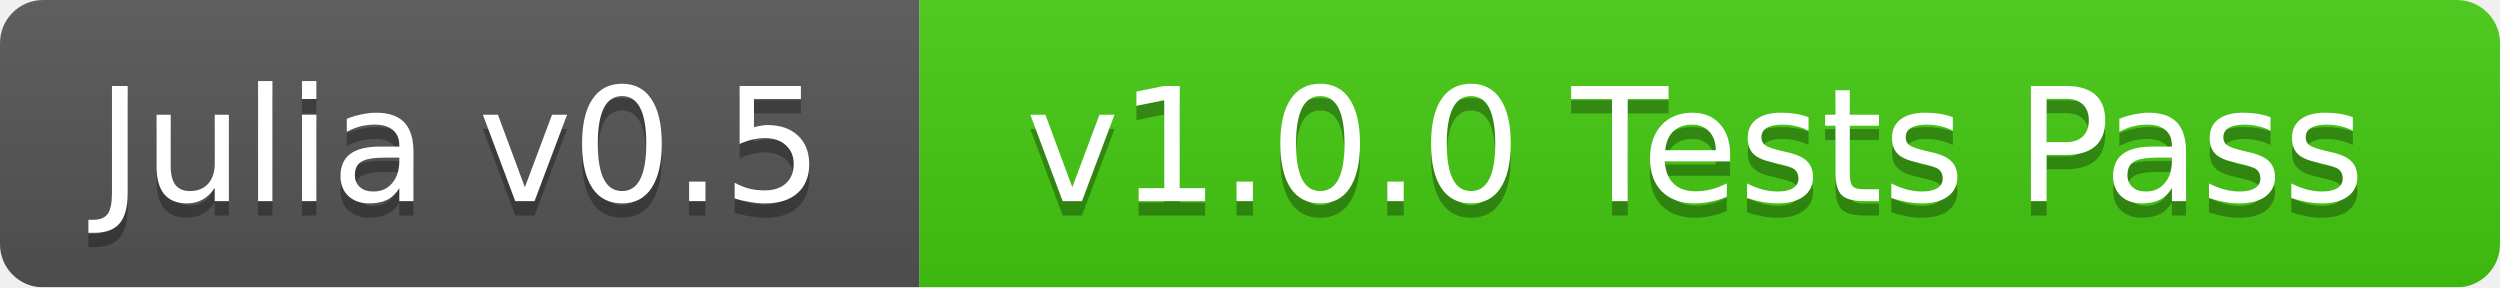
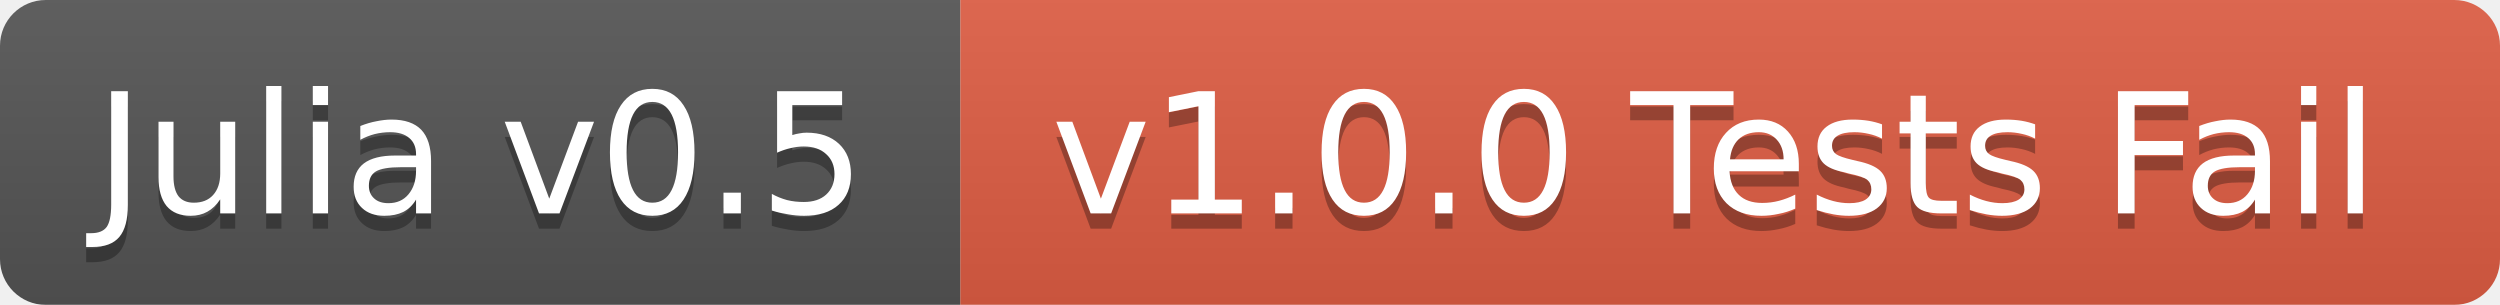
- <svg xmlns="http://www.w3.org/2000/svg" width="174" height="20">
+ <svg xmlns="http://www.w3.org/2000/svg" width="164" height="20">
  <linearGradient id="b" x2="0" y2="100%">
    <stop offset="0" stop-color="#bbb" stop-opacity=".1" />
    <stop offset="1" stop-opacity=".1" />
  </linearGradient>
  <mask id="a">
-     <rect width="174" height="20" rx="3" fill="#fff" />
+     <rect width="164" height="20" rx="3" fill="#fff" />
  </mask>
  <g mask="url(#a)">
-     <path fill="#555" d="M0 0h64v20H0z" />
-     <path fill="#4c1" d="M64 0h110v20H64z" />
-     <path fill="url(#b)" d="M0 0h174v20H0z" />
+     <path fill="#555" d="M0 0h63v20H0z" />
+     <path fill="#e05d44" d="M63 0h101v20H63z" />
+     <path fill="url(#b)" d="M0 0h164v20H0z" />
  </g>
  <g fill="#fff" text-anchor="middle" font-family="DejaVu Sans,Verdana,Geneva,sans-serif" font-size="11">
-     <text x="32" y="15" fill="#010101" fill-opacity=".3">Julia v0.5</text>
-     <text x="32" y="14">Julia v0.5</text>
-     <text x="118" y="15" fill="#010101" fill-opacity=".3">v1.0.0 Tests Pass</text>
-     <text x="118" y="14">v1.0.0 Tests Pass</text>
+     <text x="31.5" y="15" fill="#010101" fill-opacity=".3">Julia v0.5</text>
+     <text x="31.5" y="14">Julia v0.5</text>
+     <text x="112.5" y="15" fill="#010101" fill-opacity=".3">v1.0.0 Tests Fail</text>
+     <text x="112.5" y="14">v1.0.0 Tests Fail</text>
  </g>
</svg>
